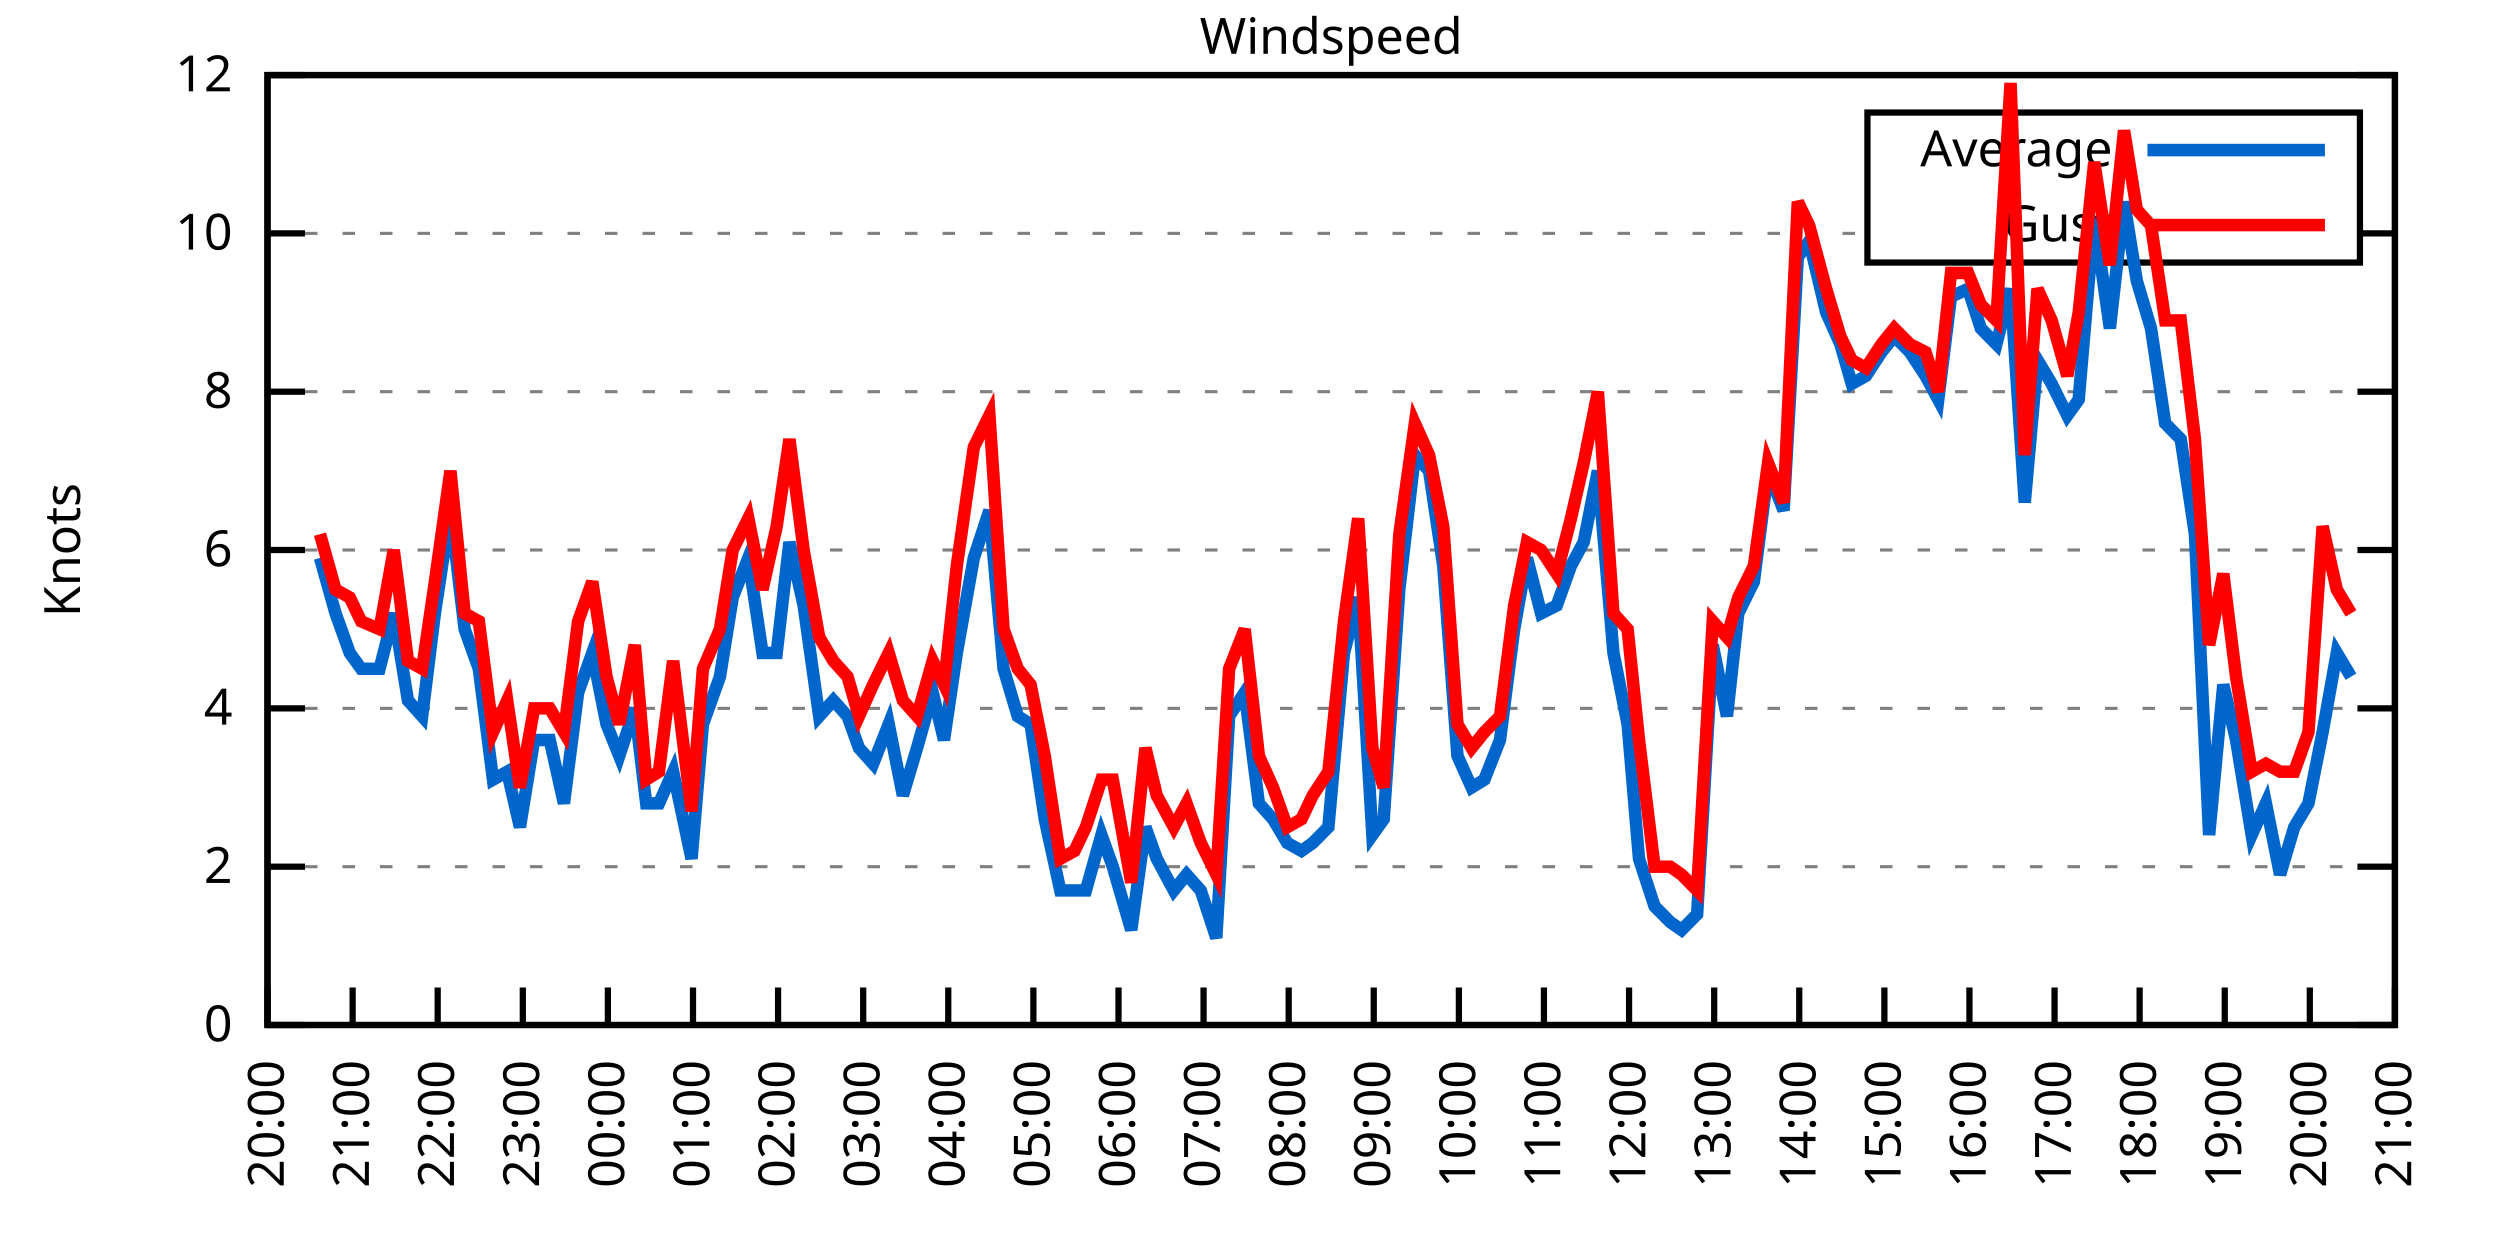
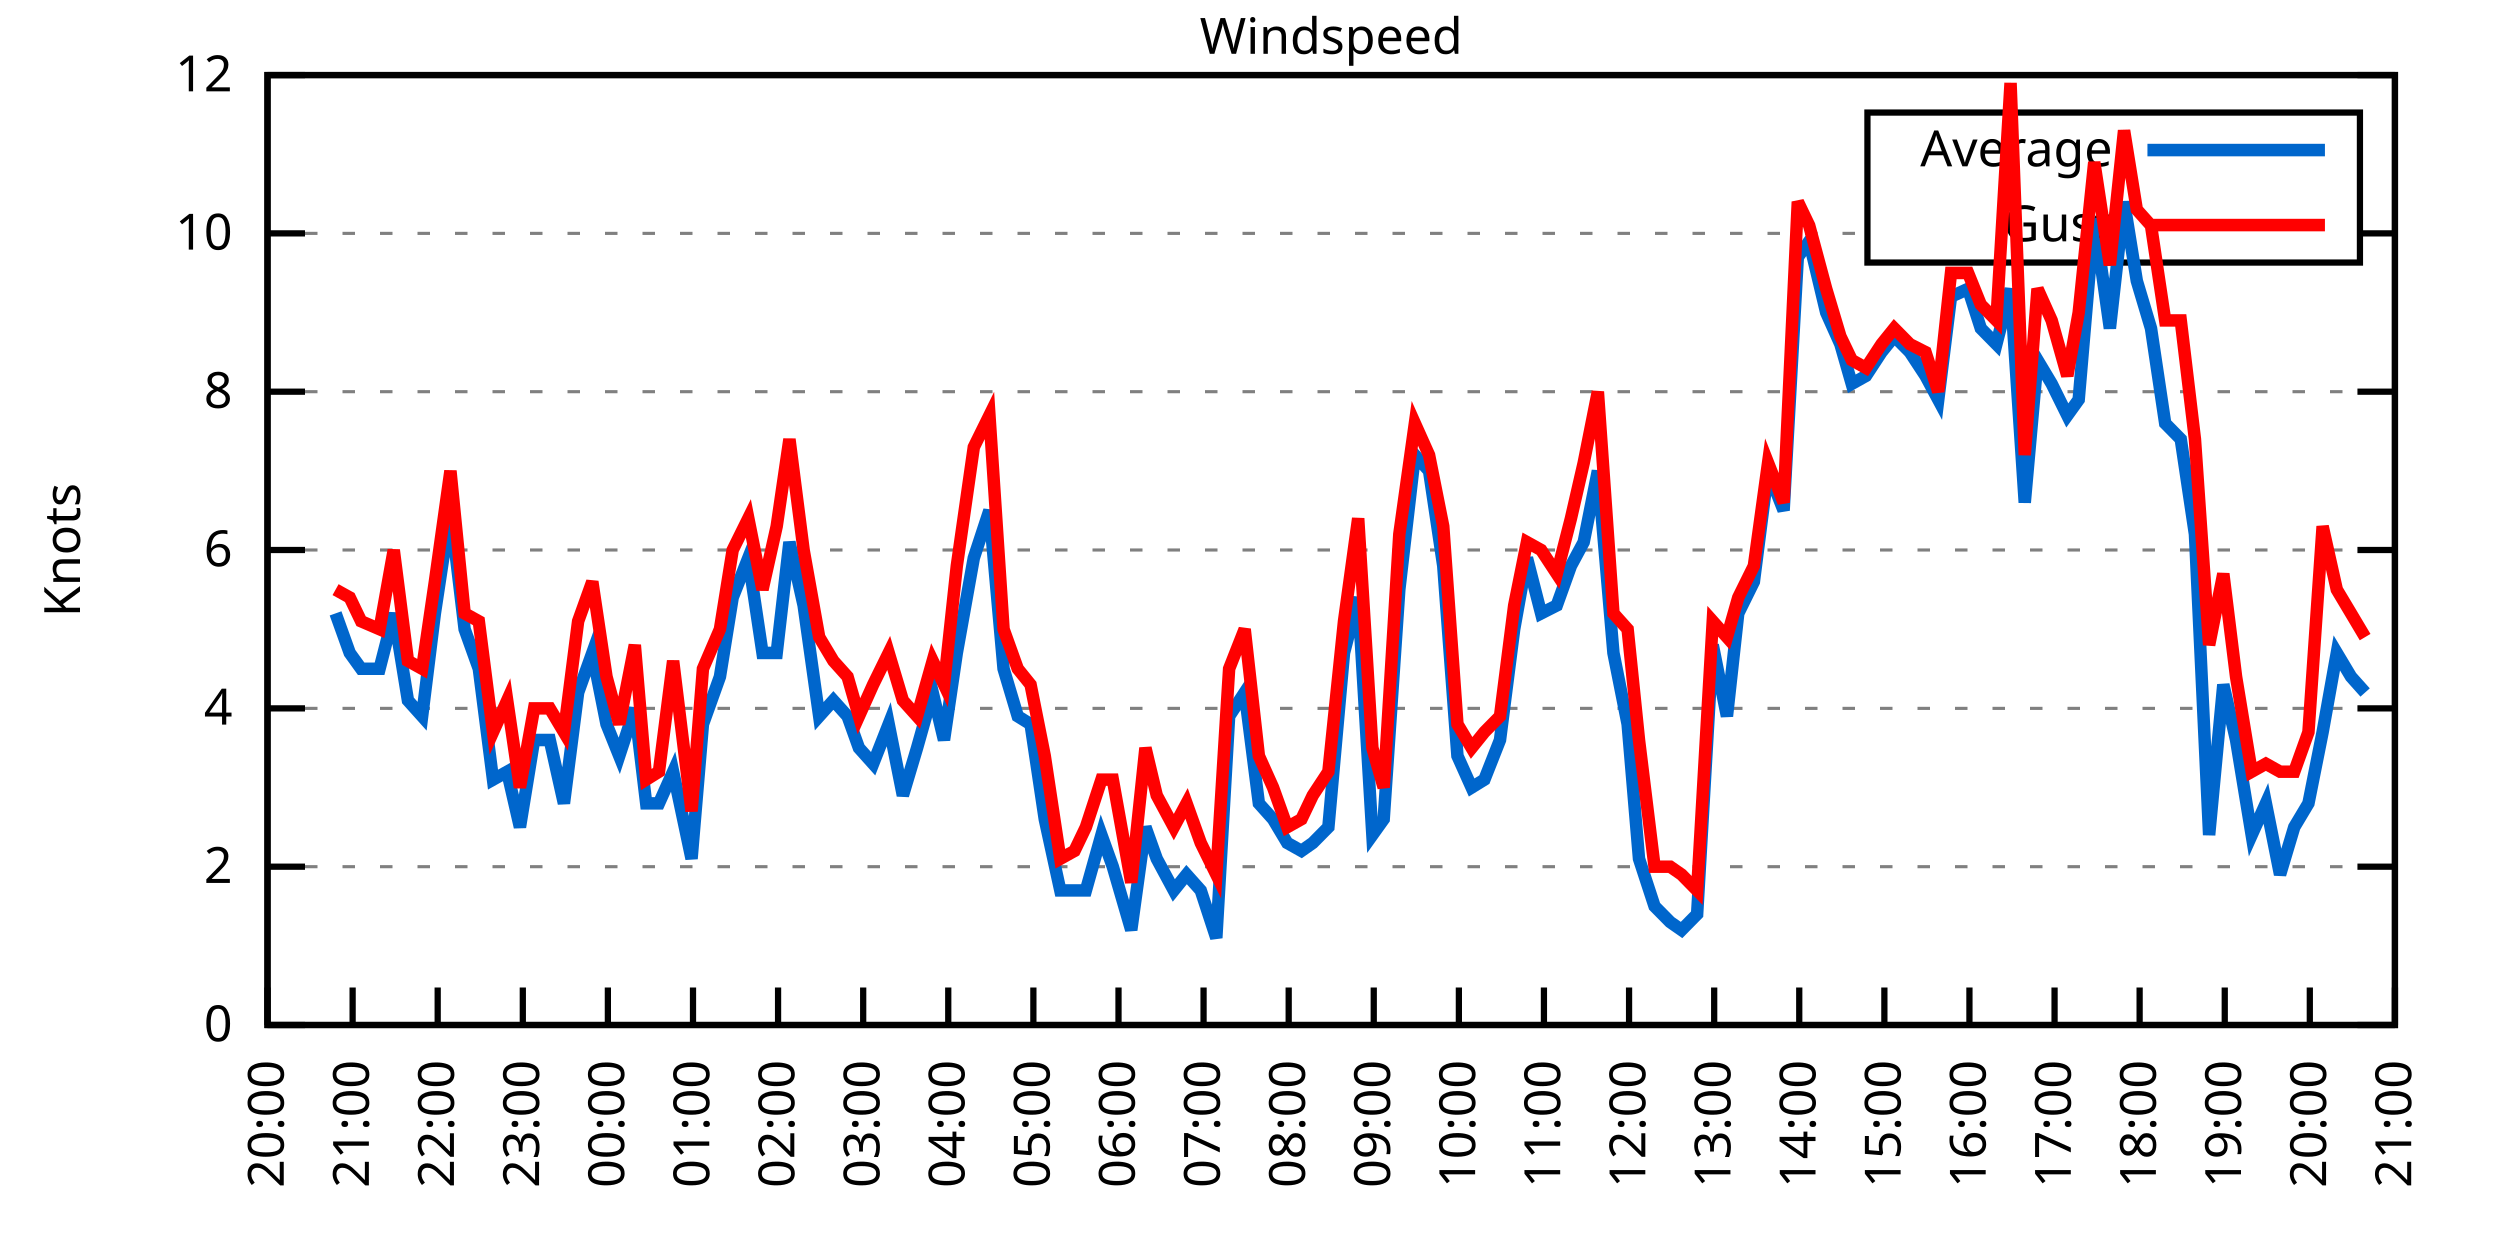
<svg xmlns="http://www.w3.org/2000/svg" xmlns:xlink="http://www.w3.org/1999/xlink" width="400" height="200" viewBox="0 0 400 200">
  <g id="gnuplot_canvas">
    <rect x="0" y="0" width="400" height="200" fill="none" />
    <defs>
      <circle id="gpDot" r="0.5" stroke-width="0.5" stroke="currentColor" />
      <path id="gpPt0" stroke-width="0.333" stroke="currentColor" d="M-1,0 h2 M0,-1 v2" />
      <path id="gpPt1" stroke-width="0.333" stroke="currentColor" d="M-1,-1 L1,1 M1,-1 L-1,1" />
      <path id="gpPt2" stroke-width="0.333" stroke="currentColor" d="M-1,0 L1,0 M0,-1 L0,1 M-1,-1 L1,1 M-1,1 L1,-1" />
      <rect id="gpPt3" stroke-width="0.333" stroke="currentColor" x="-1" y="-1" width="2" height="2" />
      <rect id="gpPt4" stroke-width="0.333" stroke="currentColor" fill="currentColor" x="-1" y="-1" width="2" height="2" />
      <circle id="gpPt5" stroke-width="0.333" stroke="currentColor" cx="0" cy="0" r="1" />
      <use xlink:href="#gpPt5" id="gpPt6" fill="currentColor" stroke="none" />
      <path id="gpPt7" stroke-width="0.333" stroke="currentColor" d="M0,-1.33 L-1.33,0.67 L1.33,0.67 z" />
      <use xlink:href="#gpPt7" id="gpPt8" fill="currentColor" stroke="none" />
      <use xlink:href="#gpPt7" id="gpPt9" stroke="currentColor" transform="rotate(180)" />
      <use xlink:href="#gpPt9" id="gpPt10" fill="currentColor" stroke="none" />
      <use xlink:href="#gpPt3" id="gpPt11" stroke="currentColor" transform="rotate(45)" />
      <use xlink:href="#gpPt11" id="gpPt12" fill="currentColor" stroke="none" />
      <path id="gpPt13" stroke-width="0.333" stroke="currentColor" d="M0,1.330 L1.265,0.411 L0.782,-1.067 L-0.782,-1.076 L-1.265,0.411 z" />
      <use xlink:href="#gpPt13" id="gpPt14" fill="currentColor" stroke="none" />
      <filter id="textbox" filterUnits="objectBoundingBox" x="0" y="0" height="1" width="1">
        <feFlood flood-color="white" flood-opacity="1" result="bgnd" />
        <feComposite in="SourceGraphic" in2="bgnd" operator="atop" />
      </filter>
      <filter id="greybox" filterUnits="objectBoundingBox" x="0" y="0" height="1" width="1">
        <feFlood flood-color="lightgrey" flood-opacity="1" result="grey" />
        <feComposite in="SourceGraphic" in2="grey" operator="atop" />
      </filter>
    </defs>
    <g fill="none" color="white" stroke="currentColor" stroke-width="1.00" stroke-linecap="butt" stroke-linejoin="miter">
</g>
    <g fill="none" color="black" stroke="currentColor" stroke-width="1.00" stroke-linecap="butt" stroke-linejoin="miter">
      <g stroke="none" shape-rendering="crispEdges">
        <polygon fill="rgb(255, 255, 255)" points="42.80,164.00 383.18,164.00 383.18,12.02 42.80,12.02 " />
      </g>
    </g>
    <g fill="none" color="black" stroke="currentColor" stroke-width="1.00" stroke-linecap="butt" stroke-linejoin="miter">
</g>
    <g fill="none" color="black" stroke="black" stroke-width="0.50" stroke-linecap="butt" stroke-linejoin="miter">
</g>
    <g fill="none" color="gray" stroke="currentColor" stroke-width="0.50" stroke-linecap="butt" stroke-linejoin="miter">
      <path stroke="gray" stroke-dasharray="2,4" class="gridline" d="M42.80,164.00 L383.19,164.00  " />
    </g>
    <g fill="none" color="gray" stroke="gray" stroke-width="1.00" stroke-linecap="butt" stroke-linejoin="miter">
</g>
    <g fill="none" color="black" stroke="currentColor" stroke-width="1.00" stroke-linecap="butt" stroke-linejoin="miter">
      <path stroke="black" d="M42.80,164.00 L48.80,164.00 M383.19,164.00 L377.19,164.00  " />
      <g transform="translate(37.20,166.60)" stroke="none" fill="black" font-family="Sans" font-size="8.00" text-anchor="end">
        <text>
          <tspan font-family="Sans"> 0</tspan>
        </text>
      </g>
    </g>
    <g fill="none" color="black" stroke="currentColor" stroke-width="1.00" stroke-linecap="butt" stroke-linejoin="miter">
</g>
    <g fill="none" color="black" stroke="black" stroke-width="0.50" stroke-linecap="butt" stroke-linejoin="miter">
</g>
    <g fill="none" color="gray" stroke="currentColor" stroke-width="0.50" stroke-linecap="butt" stroke-linejoin="miter">
      <path stroke="gray" stroke-dasharray="2,4" class="gridline" d="M42.80,138.67 L383.19,138.67  " />
    </g>
    <g fill="none" color="gray" stroke="gray" stroke-width="1.00" stroke-linecap="butt" stroke-linejoin="miter">
</g>
    <g fill="none" color="black" stroke="currentColor" stroke-width="1.00" stroke-linecap="butt" stroke-linejoin="miter">
      <path stroke="black" d="M42.80,138.67 L48.80,138.67 M383.19,138.67 L377.19,138.67  " />
      <g transform="translate(37.20,141.27)" stroke="none" fill="black" font-family="Sans" font-size="8.00" text-anchor="end">
        <text>
          <tspan font-family="Sans"> 2</tspan>
        </text>
      </g>
    </g>
    <g fill="none" color="black" stroke="currentColor" stroke-width="1.00" stroke-linecap="butt" stroke-linejoin="miter">
</g>
    <g fill="none" color="black" stroke="black" stroke-width="0.50" stroke-linecap="butt" stroke-linejoin="miter">
</g>
    <g fill="none" color="gray" stroke="currentColor" stroke-width="0.50" stroke-linecap="butt" stroke-linejoin="miter">
      <path stroke="gray" stroke-dasharray="2,4" class="gridline" d="M42.80,113.34 L383.19,113.34  " />
    </g>
    <g fill="none" color="gray" stroke="gray" stroke-width="1.00" stroke-linecap="butt" stroke-linejoin="miter">
</g>
    <g fill="none" color="black" stroke="currentColor" stroke-width="1.00" stroke-linecap="butt" stroke-linejoin="miter">
      <path stroke="black" d="M42.80,113.34 L48.80,113.34 M383.19,113.34 L377.19,113.34  " />
      <g transform="translate(37.20,115.94)" stroke="none" fill="black" font-family="Sans" font-size="8.00" text-anchor="end">
        <text>
          <tspan font-family="Sans"> 4</tspan>
        </text>
      </g>
    </g>
    <g fill="none" color="black" stroke="currentColor" stroke-width="1.00" stroke-linecap="butt" stroke-linejoin="miter">
</g>
    <g fill="none" color="black" stroke="black" stroke-width="0.50" stroke-linecap="butt" stroke-linejoin="miter">
</g>
    <g fill="none" color="gray" stroke="currentColor" stroke-width="0.50" stroke-linecap="butt" stroke-linejoin="miter">
      <path stroke="gray" stroke-dasharray="2,4" class="gridline" d="M42.80,88.00 L383.19,88.00  " />
    </g>
    <g fill="none" color="gray" stroke="gray" stroke-width="1.00" stroke-linecap="butt" stroke-linejoin="miter">
</g>
    <g fill="none" color="black" stroke="currentColor" stroke-width="1.00" stroke-linecap="butt" stroke-linejoin="miter">
      <path stroke="black" d="M42.80,88.00 L48.80,88.00 M383.19,88.00 L377.19,88.00  " />
      <g transform="translate(37.20,90.60)" stroke="none" fill="black" font-family="Sans" font-size="8.00" text-anchor="end">
        <text>
          <tspan font-family="Sans"> 6</tspan>
        </text>
      </g>
    </g>
    <g fill="none" color="black" stroke="currentColor" stroke-width="1.00" stroke-linecap="butt" stroke-linejoin="miter">
</g>
    <g fill="none" color="black" stroke="black" stroke-width="0.50" stroke-linecap="butt" stroke-linejoin="miter">
</g>
    <g fill="none" color="gray" stroke="currentColor" stroke-width="0.50" stroke-linecap="butt" stroke-linejoin="miter">
      <path stroke="gray" stroke-dasharray="2,4" class="gridline" d="M42.80,62.67 L383.19,62.67  " />
    </g>
    <g fill="none" color="gray" stroke="gray" stroke-width="1.00" stroke-linecap="butt" stroke-linejoin="miter">
</g>
    <g fill="none" color="black" stroke="currentColor" stroke-width="1.00" stroke-linecap="butt" stroke-linejoin="miter">
      <path stroke="black" d="M42.80,62.67 L48.80,62.67 M383.19,62.67 L377.19,62.67  " />
      <g transform="translate(37.20,65.27)" stroke="none" fill="black" font-family="Sans" font-size="8.00" text-anchor="end">
        <text>
          <tspan font-family="Sans"> 8</tspan>
        </text>
      </g>
    </g>
    <g fill="none" color="black" stroke="currentColor" stroke-width="1.00" stroke-linecap="butt" stroke-linejoin="miter">
</g>
    <g fill="none" color="black" stroke="black" stroke-width="0.50" stroke-linecap="butt" stroke-linejoin="miter">
</g>
    <g fill="none" color="gray" stroke="currentColor" stroke-width="0.50" stroke-linecap="butt" stroke-linejoin="miter">
      <path stroke="gray" stroke-dasharray="2,4" class="gridline" d="M42.80,37.34 L298.79,37.34 M377.59,37.34 L383.19,37.34  " />
    </g>
    <g fill="none" color="gray" stroke="gray" stroke-width="1.00" stroke-linecap="butt" stroke-linejoin="miter">
</g>
    <g fill="none" color="black" stroke="currentColor" stroke-width="1.00" stroke-linecap="butt" stroke-linejoin="miter">
      <path stroke="black" d="M42.80,37.34 L48.80,37.34 M383.19,37.34 L377.19,37.34  " />
      <g transform="translate(37.20,39.94)" stroke="none" fill="black" font-family="Sans" font-size="8.00" text-anchor="end">
        <text>
          <tspan font-family="Sans"> 10</tspan>
        </text>
      </g>
    </g>
    <g fill="none" color="black" stroke="currentColor" stroke-width="1.00" stroke-linecap="butt" stroke-linejoin="miter">
</g>
    <g fill="none" color="black" stroke="black" stroke-width="0.50" stroke-linecap="butt" stroke-linejoin="miter">
</g>
    <g fill="none" color="gray" stroke="currentColor" stroke-width="0.50" stroke-linecap="butt" stroke-linejoin="miter">
      <path stroke="gray" stroke-dasharray="2,4" class="gridline" d="M42.80,12.01 L383.19,12.01  " />
    </g>
    <g fill="none" color="gray" stroke="gray" stroke-width="1.00" stroke-linecap="butt" stroke-linejoin="miter">
</g>
    <g fill="none" color="black" stroke="currentColor" stroke-width="1.00" stroke-linecap="butt" stroke-linejoin="miter">
      <path stroke="black" d="M42.80,12.01 L48.80,12.01 M383.19,12.01 L377.19,12.01  " />
      <g transform="translate(37.20,14.61)" stroke="none" fill="black" font-family="Sans" font-size="8.00" text-anchor="end">
        <text>
          <tspan font-family="Sans"> 12</tspan>
        </text>
      </g>
    </g>
    <g fill="none" color="black" stroke="currentColor" stroke-width="1.00" stroke-linecap="butt" stroke-linejoin="miter">
      <path stroke="black" d="M42.80,164.00 L42.80,158.00  " />
      <g transform="translate(45.40,169.60) rotate(270.00)" stroke="none" fill="black" font-family="Sans" font-size="8.00" text-anchor="end">
        <text>
          <tspan font-family="Sans">20:00</tspan>
        </text>
      </g>
    </g>
    <g fill="none" color="black" stroke="currentColor" stroke-width="1.00" stroke-linecap="butt" stroke-linejoin="miter">
      <path stroke="black" d="M56.42,164.00 L56.42,158.00  " />
      <g transform="translate(59.02,169.60) rotate(270.00)" stroke="none" fill="black" font-family="Sans" font-size="8.00" text-anchor="end">
        <text>
          <tspan font-family="Sans">21:00</tspan>
        </text>
      </g>
    </g>
    <g fill="none" color="black" stroke="currentColor" stroke-width="1.00" stroke-linecap="butt" stroke-linejoin="miter">
      <path stroke="black" d="M70.03,164.00 L70.03,158.00  " />
      <g transform="translate(72.63,169.60) rotate(270.00)" stroke="none" fill="black" font-family="Sans" font-size="8.00" text-anchor="end">
        <text>
          <tspan font-family="Sans">22:00</tspan>
        </text>
      </g>
    </g>
    <g fill="none" color="black" stroke="currentColor" stroke-width="1.00" stroke-linecap="butt" stroke-linejoin="miter">
      <path stroke="black" d="M83.65,164.00 L83.65,158.00  " />
      <g transform="translate(86.25,169.60) rotate(270.00)" stroke="none" fill="black" font-family="Sans" font-size="8.00" text-anchor="end">
        <text>
          <tspan font-family="Sans">23:00</tspan>
        </text>
      </g>
    </g>
    <g fill="none" color="black" stroke="currentColor" stroke-width="1.00" stroke-linecap="butt" stroke-linejoin="miter">
      <path stroke="black" d="M97.26,164.00 L97.26,158.00  " />
      <g transform="translate(99.86,169.60) rotate(270.00)" stroke="none" fill="black" font-family="Sans" font-size="8.00" text-anchor="end">
        <text>
          <tspan font-family="Sans">00:00</tspan>
        </text>
      </g>
    </g>
    <g fill="none" color="black" stroke="currentColor" stroke-width="1.00" stroke-linecap="butt" stroke-linejoin="miter">
      <path stroke="black" d="M110.88,164.00 L110.88,158.00  " />
      <g transform="translate(113.48,169.60) rotate(270.00)" stroke="none" fill="black" font-family="Sans" font-size="8.00" text-anchor="end">
        <text>
          <tspan font-family="Sans">01:00</tspan>
        </text>
      </g>
    </g>
    <g fill="none" color="black" stroke="currentColor" stroke-width="1.00" stroke-linecap="butt" stroke-linejoin="miter">
      <path stroke="black" d="M124.49,164.00 L124.49,158.00  " />
      <g transform="translate(127.09,169.60) rotate(270.00)" stroke="none" fill="black" font-family="Sans" font-size="8.00" text-anchor="end">
        <text>
          <tspan font-family="Sans">02:00</tspan>
        </text>
      </g>
    </g>
    <g fill="none" color="black" stroke="currentColor" stroke-width="1.00" stroke-linecap="butt" stroke-linejoin="miter">
      <path stroke="black" d="M138.11,164.00 L138.11,158.00  " />
      <g transform="translate(140.71,169.60) rotate(270.00)" stroke="none" fill="black" font-family="Sans" font-size="8.00" text-anchor="end">
        <text>
          <tspan font-family="Sans">03:00</tspan>
        </text>
      </g>
    </g>
    <g fill="none" color="black" stroke="currentColor" stroke-width="1.00" stroke-linecap="butt" stroke-linejoin="miter">
      <path stroke="black" d="M151.72,164.00 L151.72,158.00  " />
      <g transform="translate(154.32,169.60) rotate(270.00)" stroke="none" fill="black" font-family="Sans" font-size="8.00" text-anchor="end">
        <text>
          <tspan font-family="Sans">04:00</tspan>
        </text>
      </g>
    </g>
    <g fill="none" color="black" stroke="currentColor" stroke-width="1.00" stroke-linecap="butt" stroke-linejoin="miter">
      <path stroke="black" d="M165.34,164.00 L165.34,158.00  " />
      <g transform="translate(167.94,169.60) rotate(270.00)" stroke="none" fill="black" font-family="Sans" font-size="8.00" text-anchor="end">
        <text>
          <tspan font-family="Sans">05:00</tspan>
        </text>
      </g>
    </g>
    <g fill="none" color="black" stroke="currentColor" stroke-width="1.00" stroke-linecap="butt" stroke-linejoin="miter">
      <path stroke="black" d="M178.96,164.00 L178.96,158.00  " />
      <g transform="translate(181.56,169.60) rotate(270.00)" stroke="none" fill="black" font-family="Sans" font-size="8.00" text-anchor="end">
        <text>
          <tspan font-family="Sans">06:00</tspan>
        </text>
      </g>
    </g>
    <g fill="none" color="black" stroke="currentColor" stroke-width="1.00" stroke-linecap="butt" stroke-linejoin="miter">
      <path stroke="black" d="M192.57,164.00 L192.57,158.00  " />
      <g transform="translate(195.17,169.60) rotate(270.00)" stroke="none" fill="black" font-family="Sans" font-size="8.00" text-anchor="end">
        <text>
          <tspan font-family="Sans">07:00</tspan>
        </text>
      </g>
    </g>
    <g fill="none" color="black" stroke="currentColor" stroke-width="1.00" stroke-linecap="butt" stroke-linejoin="miter">
      <path stroke="black" d="M206.19,164.00 L206.19,158.00  " />
      <g transform="translate(208.79,169.60) rotate(270.00)" stroke="none" fill="black" font-family="Sans" font-size="8.00" text-anchor="end">
        <text>
          <tspan font-family="Sans">08:00</tspan>
        </text>
      </g>
    </g>
    <g fill="none" color="black" stroke="currentColor" stroke-width="1.00" stroke-linecap="butt" stroke-linejoin="miter">
      <path stroke="black" d="M219.80,164.00 L219.80,158.00  " />
      <g transform="translate(222.40,169.60) rotate(270.00)" stroke="none" fill="black" font-family="Sans" font-size="8.00" text-anchor="end">
        <text>
          <tspan font-family="Sans">09:00</tspan>
        </text>
      </g>
    </g>
    <g fill="none" color="black" stroke="currentColor" stroke-width="1.00" stroke-linecap="butt" stroke-linejoin="miter">
      <path stroke="black" d="M233.42,164.00 L233.42,158.00  " />
      <g transform="translate(236.02,169.60) rotate(270.00)" stroke="none" fill="black" font-family="Sans" font-size="8.00" text-anchor="end">
        <text>
          <tspan font-family="Sans">10:00</tspan>
        </text>
      </g>
    </g>
    <g fill="none" color="black" stroke="currentColor" stroke-width="1.00" stroke-linecap="butt" stroke-linejoin="miter">
      <path stroke="black" d="M247.03,164.00 L247.03,158.00  " />
      <g transform="translate(249.63,169.60) rotate(270.00)" stroke="none" fill="black" font-family="Sans" font-size="8.00" text-anchor="end">
        <text>
          <tspan font-family="Sans">11:00</tspan>
        </text>
      </g>
    </g>
    <g fill="none" color="black" stroke="currentColor" stroke-width="1.00" stroke-linecap="butt" stroke-linejoin="miter">
      <path stroke="black" d="M260.65,164.00 L260.65,158.00  " />
      <g transform="translate(263.25,169.60) rotate(270.00)" stroke="none" fill="black" font-family="Sans" font-size="8.00" text-anchor="end">
        <text>
          <tspan font-family="Sans">12:00</tspan>
        </text>
      </g>
    </g>
    <g fill="none" color="black" stroke="currentColor" stroke-width="1.00" stroke-linecap="butt" stroke-linejoin="miter">
      <path stroke="black" d="M274.27,164.00 L274.27,158.00  " />
      <g transform="translate(276.87,169.60) rotate(270.00)" stroke="none" fill="black" font-family="Sans" font-size="8.00" text-anchor="end">
        <text>
          <tspan font-family="Sans">13:00</tspan>
        </text>
      </g>
    </g>
    <g fill="none" color="black" stroke="currentColor" stroke-width="1.00" stroke-linecap="butt" stroke-linejoin="miter">
      <path stroke="black" d="M287.88,164.00 L287.88,158.00  " />
      <g transform="translate(290.48,169.60) rotate(270.00)" stroke="none" fill="black" font-family="Sans" font-size="8.00" text-anchor="end">
        <text>
          <tspan font-family="Sans">14:00</tspan>
        </text>
      </g>
    </g>
    <g fill="none" color="black" stroke="currentColor" stroke-width="1.00" stroke-linecap="butt" stroke-linejoin="miter">
      <path stroke="black" d="M301.50,164.00 L301.50,158.00  " />
      <g transform="translate(304.10,169.60) rotate(270.00)" stroke="none" fill="black" font-family="Sans" font-size="8.00" text-anchor="end">
        <text>
          <tspan font-family="Sans">15:00</tspan>
        </text>
      </g>
    </g>
    <g fill="none" color="black" stroke="currentColor" stroke-width="1.00" stroke-linecap="butt" stroke-linejoin="miter">
      <path stroke="black" d="M315.11,164.00 L315.11,158.00  " />
      <g transform="translate(317.71,169.60) rotate(270.00)" stroke="none" fill="black" font-family="Sans" font-size="8.00" text-anchor="end">
        <text>
          <tspan font-family="Sans">16:00</tspan>
        </text>
      </g>
    </g>
    <g fill="none" color="black" stroke="currentColor" stroke-width="1.00" stroke-linecap="butt" stroke-linejoin="miter">
      <path stroke="black" d="M328.73,164.00 L328.73,158.00  " />
      <g transform="translate(331.33,169.60) rotate(270.00)" stroke="none" fill="black" font-family="Sans" font-size="8.00" text-anchor="end">
        <text>
          <tspan font-family="Sans">17:00</tspan>
        </text>
      </g>
    </g>
    <g fill="none" color="black" stroke="currentColor" stroke-width="1.00" stroke-linecap="butt" stroke-linejoin="miter">
      <path stroke="black" d="M342.34,164.00 L342.34,158.00  " />
      <g transform="translate(344.94,169.60) rotate(270.00)" stroke="none" fill="black" font-family="Sans" font-size="8.00" text-anchor="end">
        <text>
          <tspan font-family="Sans">18:00</tspan>
        </text>
      </g>
    </g>
    <g fill="none" color="black" stroke="currentColor" stroke-width="1.00" stroke-linecap="butt" stroke-linejoin="miter">
      <path stroke="black" d="M355.96,164.00 L355.96,158.00  " />
      <g transform="translate(358.56,169.60) rotate(270.00)" stroke="none" fill="black" font-family="Sans" font-size="8.00" text-anchor="end">
        <text>
          <tspan font-family="Sans">19:00</tspan>
        </text>
      </g>
    </g>
    <g fill="none" color="black" stroke="currentColor" stroke-width="1.00" stroke-linecap="butt" stroke-linejoin="miter">
      <path stroke="black" d="M369.57,164.00 L369.57,158.00  " />
      <g transform="translate(372.17,169.60) rotate(270.00)" stroke="none" fill="black" font-family="Sans" font-size="8.00" text-anchor="end">
        <text>
          <tspan font-family="Sans">20:00</tspan>
        </text>
      </g>
    </g>
    <g fill="none" color="black" stroke="currentColor" stroke-width="1.00" stroke-linecap="butt" stroke-linejoin="miter">
      <path stroke="black" d="M383.19,164.00 L383.19,158.00  " />
      <g transform="translate(385.79,169.60) rotate(270.00)" stroke="none" fill="black" font-family="Sans" font-size="8.00" text-anchor="end">
        <text>
          <tspan font-family="Sans">21:00</tspan>
        </text>
      </g>
    </g>
    <g fill="none" color="black" stroke="currentColor" stroke-width="1.00" stroke-linecap="butt" stroke-linejoin="miter">
</g>
    <g fill="none" color="black" stroke="currentColor" stroke-width="1.00" stroke-linecap="butt" stroke-linejoin="miter">
      <path stroke="black" d="M42.80,12.01 L42.80,164.00 L383.19,164.00 L383.19,12.01 L42.80,12.01 Z  " />
    </g>
    <g fill="none" color="black" stroke="currentColor" stroke-width="1.00" stroke-linecap="butt" stroke-linejoin="miter">
</g>
    <g fill="none" color="black" stroke="currentColor" stroke-width="1.00" stroke-linecap="butt" stroke-linejoin="miter">
      <path stroke="black" d="M298.79,42.01 L298.79,18.01 L377.59,18.01 L377.59,42.01 L298.79,42.01 Z  " />
    </g>
    <g id="Windspeed_plot_1">
      <g fill="none" color="white" stroke="black" stroke-width="2.00" stroke-linecap="butt" stroke-linejoin="miter">
</g>
      <g fill="none" color="black" stroke="currentColor" stroke-width="2.00" stroke-linecap="butt" stroke-linejoin="miter">
        <g transform="translate(337.99,26.61)" stroke="none" fill="black" font-family="Sans" font-size="8.00" text-anchor="end">
          <text>
            <tspan font-family="Sans">Average</tspan>
          </text>
        </g>
      </g>
      <g fill="none" color="black" stroke="currentColor" stroke-width="2.00" stroke-linecap="butt" stroke-linejoin="miter">
-         <path stroke="rgb(  0, 102, 204)" d="M343.59,24.01 L371.99,24.01 M51.20,89.27 L53.69,98.14 L55.96,104.47 L57.78,107.00 L60.73,107.00 L63.00,98.14   L65.27,112.07 L67.54,114.60 L69.58,98.14 L72.07,81.67 L74.34,100.67 L76.61,107.00 L78.88,124.74 L81.15,123.47   L83.19,132.34 L85.46,118.40 L87.96,118.40 L90.23,128.54 L92.50,110.80 L94.77,104.47 L97.04,115.87 L99.08,120.94   L101.57,113.34 L103.39,128.54 L105.43,128.54 L107.70,123.47 L110.65,137.40 L112.47,115.87 L115.19,108.27 L117.23,95.60   L119.73,89.27 L122.00,104.47 L124.27,104.47 L126.31,86.74 L128.58,96.87 L131.07,114.60 L133.34,112.07 L135.61,114.60   L137.43,119.67 L139.70,122.20 L142.19,115.87 L144.46,127.27 L146.73,119.67 L149.23,110.80 L151.04,118.40 L153.09,104.47   L155.81,89.27 L158.31,81.67 L160.57,107.00 L162.84,114.60 L164.89,115.87 L167.16,131.07 L169.65,142.47 L171.92,142.47   L173.74,142.47 L176.23,133.60 L178.05,138.67 L181.00,148.80 L183.27,132.34 L185.08,137.40 L187.81,142.47 L189.85,139.93   L192.12,142.47 L194.61,150.07 L196.66,114.60 L199.15,110.80 L201.42,128.54 L203.69,131.07 L205.96,134.87 L208.23,136.14   L210.04,134.87 L212.54,132.34 L215.04,104.47 L217.31,95.60 L219.58,133.60 L221.39,131.07 L223.89,94.34 L226.38,72.81   L228.65,75.34 L230.92,90.54 L233.19,120.94 L235.46,126.00 L237.50,124.74 L240.00,118.40 L242.27,100.67 L244.31,89.27   L246.58,98.14 L249.08,96.87 L251.35,90.54 L253.39,86.74 L255.66,75.34 L258.15,104.47 L260.42,115.87 L262.24,137.40   L264.73,145.00 L267.23,147.53 L269.05,148.80 L271.54,146.27 L274.04,103.20 L276.31,114.60 L278.12,98.14 L280.62,93.07   L282.89,75.34 L285.38,81.67 L287.65,41.14 L289.47,38.61 L292.19,50.01 L294.46,55.07 L296.28,61.41 L298.55,60.14   L301.04,56.34 L303.08,53.81 L305.58,56.34 L308.08,60.14 L310.12,63.94 L312.16,47.47 L314.89,46.21 L316.93,52.54   L319.42,55.07 L321.69,46.21 L323.96,80.41 L326.00,57.61 L328.27,61.41 L330.77,66.47 L332.59,63.94 L335.08,34.81   L337.58,52.54 L339.85,32.28 L341.89,44.94 L344.16,52.54 L346.43,67.74 L348.92,70.27 L351.19,85.47 L353.46,133.60   L355.73,109.54 L357.77,118.40 L360.27,133.60 L362.54,128.54 L364.81,139.93 L367.08,132.34 L369.35,128.54 L371.62,117.14   L373.89,104.47 L376.16,108.27  " />
+         <path stroke="rgb(  0, 102, 204)" d="M343.59,24.01 L371.99,24.01 M53.69,98.14 L55.96,104.47 L57.78,107.00 L60.73,107.00 L63.00,98.14 L65.27,112.07   L67.54,114.60 L69.58,98.14 L72.07,81.67 L74.34,100.67 L76.61,107.00 L78.88,124.74 L81.15,123.47 L83.19,132.34   L85.46,118.40 L87.96,118.40 L90.23,128.54 L92.50,110.80 L94.77,104.47 L97.04,115.87 L99.08,120.94 L101.57,113.34   L103.39,128.54 L105.43,128.54 L107.70,123.47 L110.65,137.40 L112.47,115.87 L115.19,108.27 L117.23,95.60 L119.73,89.27   L122.00,104.47 L124.27,104.47 L126.31,86.74 L128.58,96.87 L131.07,114.60 L133.34,112.07 L135.61,114.60 L137.43,119.67   L139.70,122.20 L142.19,115.87 L144.46,127.27 L146.73,119.67 L149.23,110.80 L151.04,118.40 L153.09,104.47 L155.81,89.27   L158.31,81.67 L160.57,107.00 L162.84,114.60 L164.89,115.87 L167.16,131.07 L169.65,142.47 L171.92,142.47 L173.74,142.47   L176.23,133.60 L178.05,138.67 L181.00,148.80 L183.27,132.34 L185.08,137.40 L187.81,142.47 L189.85,139.93 L192.12,142.47   L194.61,150.07 L196.66,114.60 L199.15,110.80 L201.42,128.54 L203.69,131.07 L205.96,134.87 L208.23,136.14 L210.04,134.87   L212.54,132.34 L215.04,104.47 L217.31,95.60 L219.58,133.60 L221.39,131.07 L223.89,94.34 L226.38,72.81 L228.65,75.34   L230.92,90.54 L233.19,120.94 L235.46,126.00 L237.50,124.74 L240.00,118.40 L242.27,100.67 L244.31,89.27 L246.58,98.14   L249.08,96.87 L251.35,90.54 L253.39,86.74 L255.66,75.34 L258.15,104.47 L260.42,115.87 L262.24,137.40 L264.73,145.00   L267.23,147.53 L269.05,148.80 L271.54,146.27 L274.04,103.20 L276.31,114.60 L278.12,98.14 L280.62,93.07 L282.89,75.34   L285.38,81.67 L287.65,41.14 L289.47,38.61 L292.19,50.01 L294.46,55.07 L296.28,61.41 L298.55,60.14 L301.04,56.34   L303.08,53.81 L305.58,56.34 L308.08,60.14 L310.12,63.94 L312.16,47.47 L314.89,46.21 L316.93,52.54 L319.42,55.07   L321.69,46.21 L323.96,80.41 L326.00,57.61 L328.27,61.41 L330.77,66.47 L332.59,63.94 L335.08,34.81 L337.58,52.54   L339.85,32.28 L341.89,44.94 L344.16,52.54 L346.43,67.74 L348.92,70.27 L351.19,85.47 L353.46,133.60 L355.73,109.54   L357.77,118.40 L360.27,133.60 L362.54,128.54 L364.81,139.93 L367.08,132.34 L369.35,128.54 L371.62,117.14 L373.89,104.47   L376.16,108.27 L378.42,110.80  " />
      </g>
    </g>
    <g id="Windspeed_plot_2">
      <g fill="none" color="black" stroke="currentColor" stroke-width="2.00" stroke-linecap="butt" stroke-linejoin="miter">
        <g transform="translate(337.99,38.61)" stroke="none" fill="black" font-family="Sans" font-size="8.00" text-anchor="end">
          <text>
            <tspan font-family="Sans">Gust</tspan>
          </text>
        </g>
      </g>
      <g fill="none" color="black" stroke="currentColor" stroke-width="2.00" stroke-linecap="butt" stroke-linejoin="miter">
-         <path stroke="rgb(255,   0,   0)" d="M343.59,36.01 L371.99,36.01 M51.20,85.47 L53.69,94.34 L55.96,95.60 L57.78,99.40 L60.73,100.67 L63.00,88.00   L65.27,105.74 L67.54,107.00 L69.58,93.07 L72.07,75.34 L74.34,98.14 L76.61,99.40 L78.88,117.14 L81.15,112.07   L83.19,126.00 L85.46,113.34 L87.96,113.34 L90.23,117.14 L92.50,99.40 L94.77,93.07 L97.04,108.27 L99.08,115.87   L101.57,103.20 L103.39,124.74 L105.43,123.47 L107.70,105.74 L110.65,129.80 L112.47,107.00 L115.19,100.67 L117.23,88.00   L119.73,82.94 L122.00,94.34 L124.27,84.21 L126.31,70.27 L128.58,88.00 L131.07,101.94 L133.34,105.74 L135.61,108.27   L137.43,114.60 L139.70,109.54 L142.19,104.47 L144.46,112.07 L146.73,114.60 L149.23,105.74 L151.04,109.54 L153.09,90.54   L155.81,71.54 L158.31,66.47 L160.57,100.67 L162.84,107.00 L164.89,109.54 L167.16,120.94 L169.65,137.40 L171.92,136.14   L173.74,132.34 L176.23,124.74 L178.05,124.74 L181.00,141.20 L183.27,119.67 L185.08,127.27 L187.81,132.34 L189.85,128.54   L192.12,134.87 L194.61,139.93 L196.66,107.00 L199.15,100.67 L201.42,120.94 L203.69,126.00 L205.96,132.34 L208.23,131.07   L210.04,127.27 L212.54,123.47 L215.04,99.40 L217.31,82.94 L219.58,119.67 L221.39,126.00 L223.89,85.47 L226.38,67.74   L228.65,72.81 L230.92,84.21 L233.19,115.87 L235.46,119.67 L237.50,117.14 L240.00,114.60 L242.27,96.87 L244.31,86.74   L246.58,88.00 L249.08,91.80 L251.35,82.94 L253.39,74.07 L255.66,62.67 L258.15,98.14 L260.42,100.67 L262.24,118.40   L264.73,138.67 L267.23,138.67 L269.05,139.93 L271.54,142.47 L274.04,99.40 L276.31,101.94 L278.12,95.60 L280.62,90.54   L282.89,74.07 L285.38,80.41 L287.65,32.28 L289.47,36.08 L292.19,46.21 L294.46,53.81 L296.28,57.61 L298.55,58.87   L301.04,55.07 L303.08,52.54 L305.58,55.07 L308.08,56.34 L310.12,62.67 L312.16,43.67 L314.89,43.67 L316.93,48.74   L319.42,51.27 L321.69,13.28 L323.96,72.81 L326.00,46.21 L328.27,51.27 L330.77,60.14 L332.59,50.01 L335.08,25.94   L337.58,42.41 L339.85,20.88 L341.89,33.54 L344.16,36.08 L346.43,51.27 L348.92,51.27 L351.19,70.27 L353.46,103.20   L355.73,91.80 L357.77,108.27 L360.27,123.47 L362.54,122.20 L364.81,123.47 L367.08,123.47 L369.35,117.14 L371.62,84.21   L373.89,94.34 L376.16,98.14  " />
+         <path stroke="rgb(255,   0,   0)" d="M343.59,36.01 L371.99,36.01 M53.69,94.34 L55.96,95.60 L57.78,99.40 L60.73,100.67 L63.00,88.00 L65.27,105.74   L67.54,107.00 L69.58,93.07 L72.07,75.34 L74.34,98.14 L76.61,99.40 L78.88,117.14 L81.15,112.07 L83.19,126.00   L85.46,113.34 L87.96,113.34 L90.23,117.14 L92.50,99.40 L94.77,93.07 L97.04,108.27 L99.08,115.87 L101.57,103.20   L103.39,124.74 L105.43,123.47 L107.70,105.74 L110.65,129.80 L112.47,107.00 L115.19,100.67 L117.23,88.00 L119.73,82.94   L122.00,94.34 L124.27,84.21 L126.31,70.27 L128.58,88.00 L131.07,101.94 L133.34,105.74 L135.61,108.27 L137.43,114.60   L139.70,109.54 L142.19,104.47 L144.46,112.07 L146.73,114.60 L149.23,105.74 L151.04,109.54 L153.09,90.54 L155.81,71.54   L158.31,66.47 L160.57,100.67 L162.84,107.00 L164.89,109.54 L167.16,120.94 L169.65,137.40 L171.92,136.14 L173.74,132.34   L176.23,124.74 L178.05,124.74 L181.00,141.20 L183.27,119.67 L185.08,127.27 L187.81,132.34 L189.85,128.54 L192.12,134.87   L194.61,139.93 L196.66,107.00 L199.15,100.67 L201.42,120.94 L203.69,126.00 L205.96,132.34 L208.23,131.07 L210.04,127.27   L212.54,123.47 L215.04,99.40 L217.31,82.94 L219.58,119.67 L221.39,126.00 L223.89,85.47 L226.38,67.74 L228.65,72.81   L230.92,84.21 L233.19,115.87 L235.46,119.67 L237.50,117.14 L240.00,114.60 L242.27,96.87 L244.31,86.74 L246.58,88.00   L249.08,91.80 L251.35,82.94 L253.39,74.07 L255.66,62.67 L258.15,98.14 L260.42,100.67 L262.24,118.40 L264.73,138.67   L267.23,138.67 L269.05,139.93 L271.54,142.47 L274.04,99.40 L276.31,101.94 L278.12,95.60 L280.62,90.54 L282.89,74.07   L285.38,80.41 L287.65,32.28 L289.47,36.08 L292.19,46.21 L294.46,53.81 L296.28,57.61 L298.55,58.87 L301.04,55.07   L303.08,52.54 L305.58,55.07 L308.08,56.34 L310.12,62.67 L312.16,43.67 L314.89,43.67 L316.93,48.74 L319.42,51.27   L321.69,13.28 L323.96,72.81 L326.00,46.21 L328.27,51.27 L330.77,60.14 L332.59,50.01 L335.08,25.94 L337.58,42.41   L339.85,20.88 L341.89,33.54 L344.16,36.08 L346.43,51.27 L348.92,51.27 L351.19,70.27 L353.46,103.20 L355.73,91.80   L357.77,108.27 L360.27,123.47 L362.54,122.20 L364.81,123.47 L367.08,123.47 L369.35,117.14 L371.62,84.21 L373.89,94.34   L376.16,98.14 L378.42,101.94  " />
      </g>
    </g>
    <g fill="none" color="black" stroke="currentColor" stroke-width="2.00" stroke-linecap="butt" stroke-linejoin="miter">
</g>
    <g fill="none" color="black" stroke="black" stroke-width="1.00" stroke-linecap="butt" stroke-linejoin="miter">
</g>
    <g fill="none" color="black" stroke="currentColor" stroke-width="1.00" stroke-linecap="butt" stroke-linejoin="miter">
      <path stroke="black" d="M42.80,12.01 L42.80,164.00 L383.19,164.00 L383.19,12.01 L42.80,12.01 Z  " />
      <g transform="translate(12.80,88.01) rotate(270.00)" stroke="none" fill="black" font-family="Sans" font-size="8.00" text-anchor="middle">
        <text>
          <tspan font-family="Sans">Knots</tspan>
        </text>
      </g>
    </g>
    <g fill="none" color="black" stroke="currentColor" stroke-width="1.00" stroke-linecap="butt" stroke-linejoin="miter">
</g>
    <g fill="none" color="black" stroke="currentColor" stroke-width="1.00" stroke-linecap="butt" stroke-linejoin="miter">
      <g transform="translate(212.99,8.61)" stroke="none" fill="black" font-family="Sans" font-size="8.00" text-anchor="middle">
        <text>
          <tspan font-family="Sans">Windspeed</tspan>
        </text>
      </g>
    </g>
    <g fill="none" color="black" stroke="currentColor" stroke-width="1.00" stroke-linecap="butt" stroke-linejoin="miter">
</g>
  </g>
</svg>
